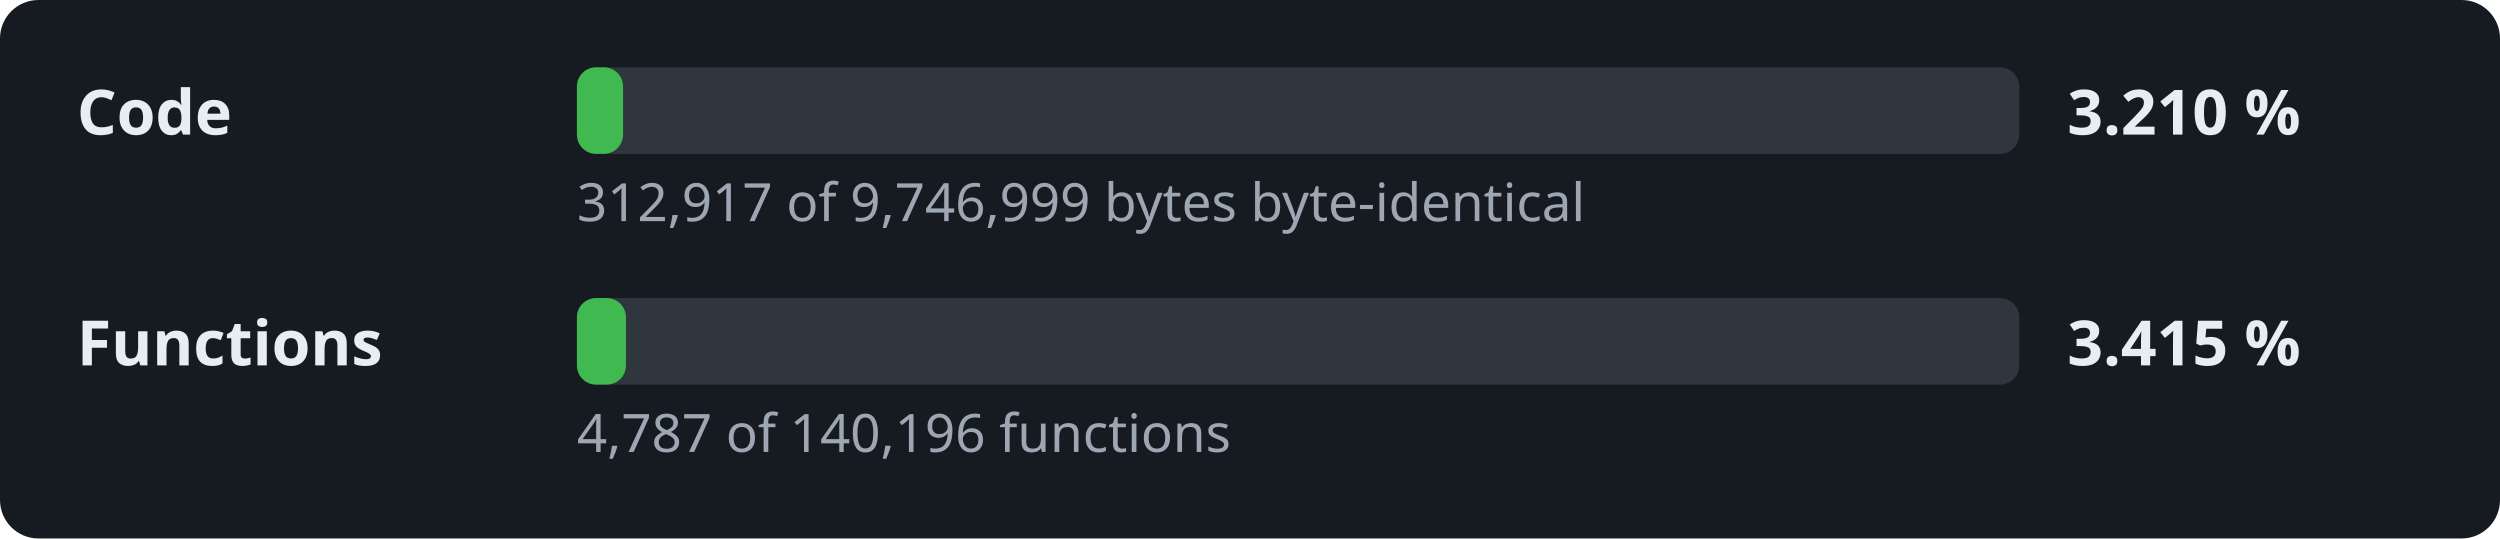
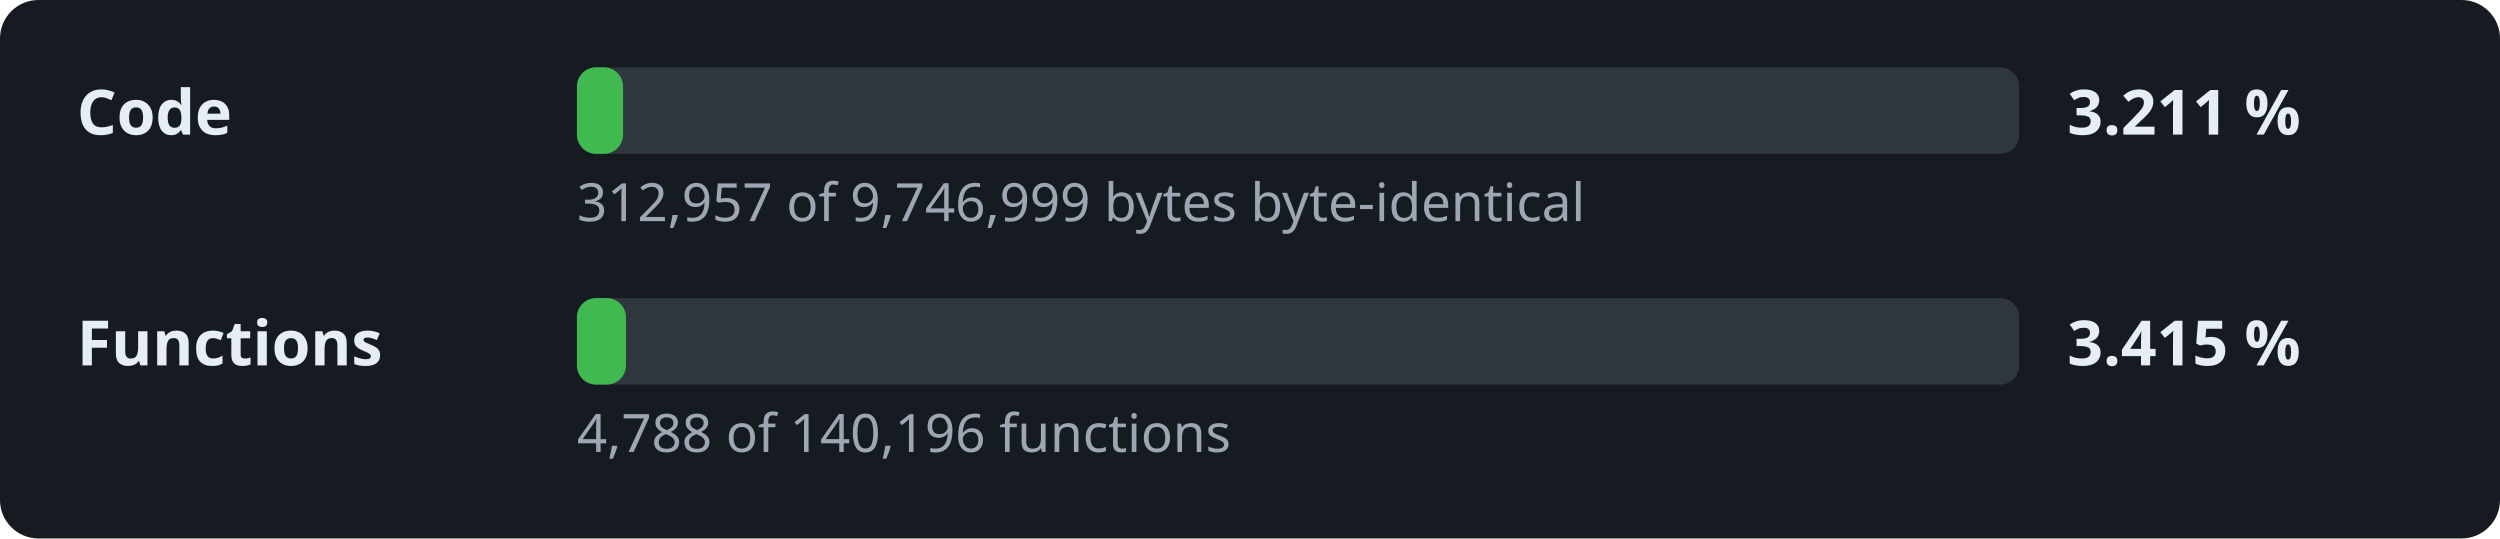
- <svg xmlns="http://www.w3.org/2000/svg" width="520" height="112" viewBox="0 0 520 112" role="img" aria-label="Decompilation progress: 3.210 % of the code">
+ <svg xmlns="http://www.w3.org/2000/svg" width="520" height="112" viewBox="0 0 520 112" role="img" aria-label="Decompilation progress: 3.211 % of the code">
  <style>.l,.v{font:600 13px sans-serif;fill:#e6edf3}.d{font:11px sans-serif;fill:#9da7b3}.t{fill:#30363d}.f{fill:#3fb950}</style>
  <rect width="520" height="112" rx="8" fill="#161b22" />
  <text x="16" y="28" class="l">Code</text>
  <rect x="120" y="14" width="300" height="18" rx="4" class="t" />
  <rect x="120" y="14" width="9.6" height="18" rx="4" class="f" />
-   <text x="430" y="28" class="v">3.210 %</text>
-   <text x="120" y="46" class="d">312,917 of 9,746,999 bytes byte-identical</text>
+   <text x="430" y="28" class="v">3.211 %</text>
+   <text x="120" y="46" class="d">312,957 of 9,746,999 bytes byte-identical</text>
  <text x="16" y="76" class="l">Functions</text>
  <rect x="120" y="62" width="300" height="18" rx="4" class="t" />
  <rect x="120" y="62" width="10.2" height="18" rx="4" class="f" />
  <text x="430" y="76" class="v">3.415 %</text>
-   <text x="120" y="94" class="d">4,787 of 140,196 functions</text>
+   <text x="120" y="94" class="d">4,788 of 140,196 functions</text>
</svg>
